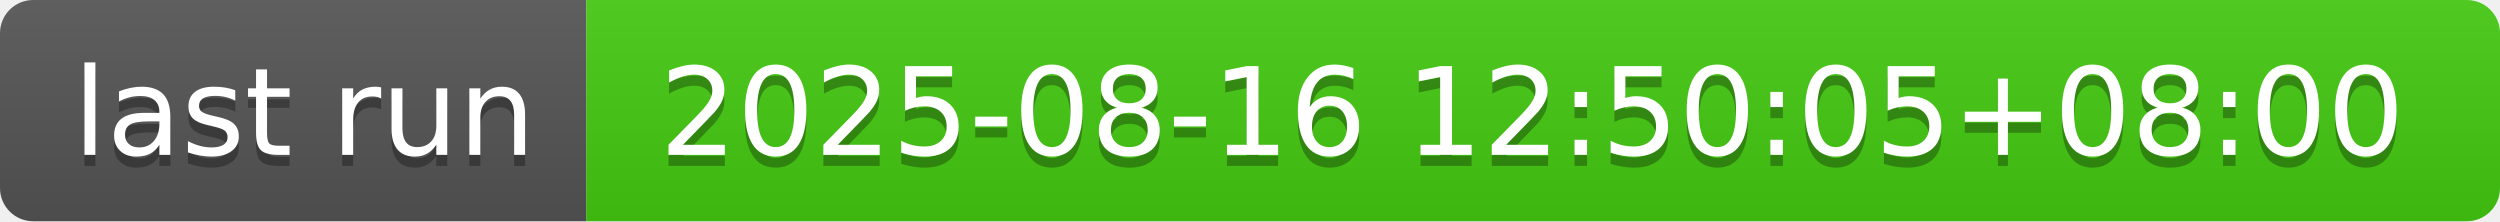
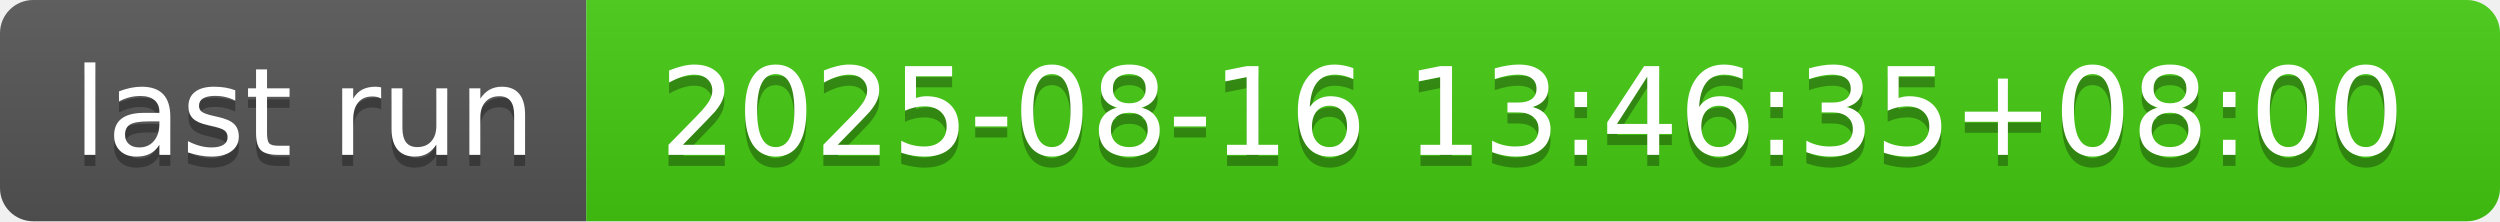
- <svg xmlns="http://www.w3.org/2000/svg" width="226" height="20" role="img" aria-label="last run: 2025-08-16 12:50:05+08:00">
+ <svg xmlns="http://www.w3.org/2000/svg" width="226" height="20" role="img" aria-label="last run: 2025-08-16 13:46:35+08:00">
  <linearGradient id="s" x2="0" y2="100%">
    <stop offset="0" stop-color="#bbb" stop-opacity=".1" />
    <stop offset="1" stop-opacity=".1" />
  </linearGradient>
  <clipPath id="r">
    <rect width="226" height="20" rx="3" fill="#fff" />
  </clipPath>
  <g clip-path="url(#r)">
    <rect width="53" height="20" fill="#555" />
    <rect x="53" width="173" height="20" fill="#4c1" />
    <rect width="226" height="20" fill="url(#s)" />
  </g>
  <g fill="#fff" text-anchor="middle" font-family="Verdana,Geneva,DejaVu Sans,sans-serif" text-rendering="geometricPrecision" font-size="110">
    <text aria-hidden="true" x="275" y="150" fill="#010101" fill-opacity=".3" transform="scale(.1)" textLength="430">last run</text>
    <text x="275" y="140" transform="scale(.1)" fill="#fff" textLength="430">last run</text>
-     <text aria-hidden="true" x="1385" y="150" fill="#010101" fill-opacity=".3" transform="scale(.1)" textLength="1630">2025-08-16 12:50:05+08:00</text>
-     <text x="1385" y="140" transform="scale(.1)" fill="#fff" textLength="1630">2025-08-16 12:50:05+08:00</text>
+     <text aria-hidden="true" x="1385" y="150" fill="#010101" fill-opacity=".3" transform="scale(.1)" textLength="1630">2025-08-16 13:46:35+08:00</text>
+     <text x="1385" y="140" transform="scale(.1)" fill="#fff" textLength="1630">2025-08-16 13:46:35+08:00</text>
  </g>
</svg>
